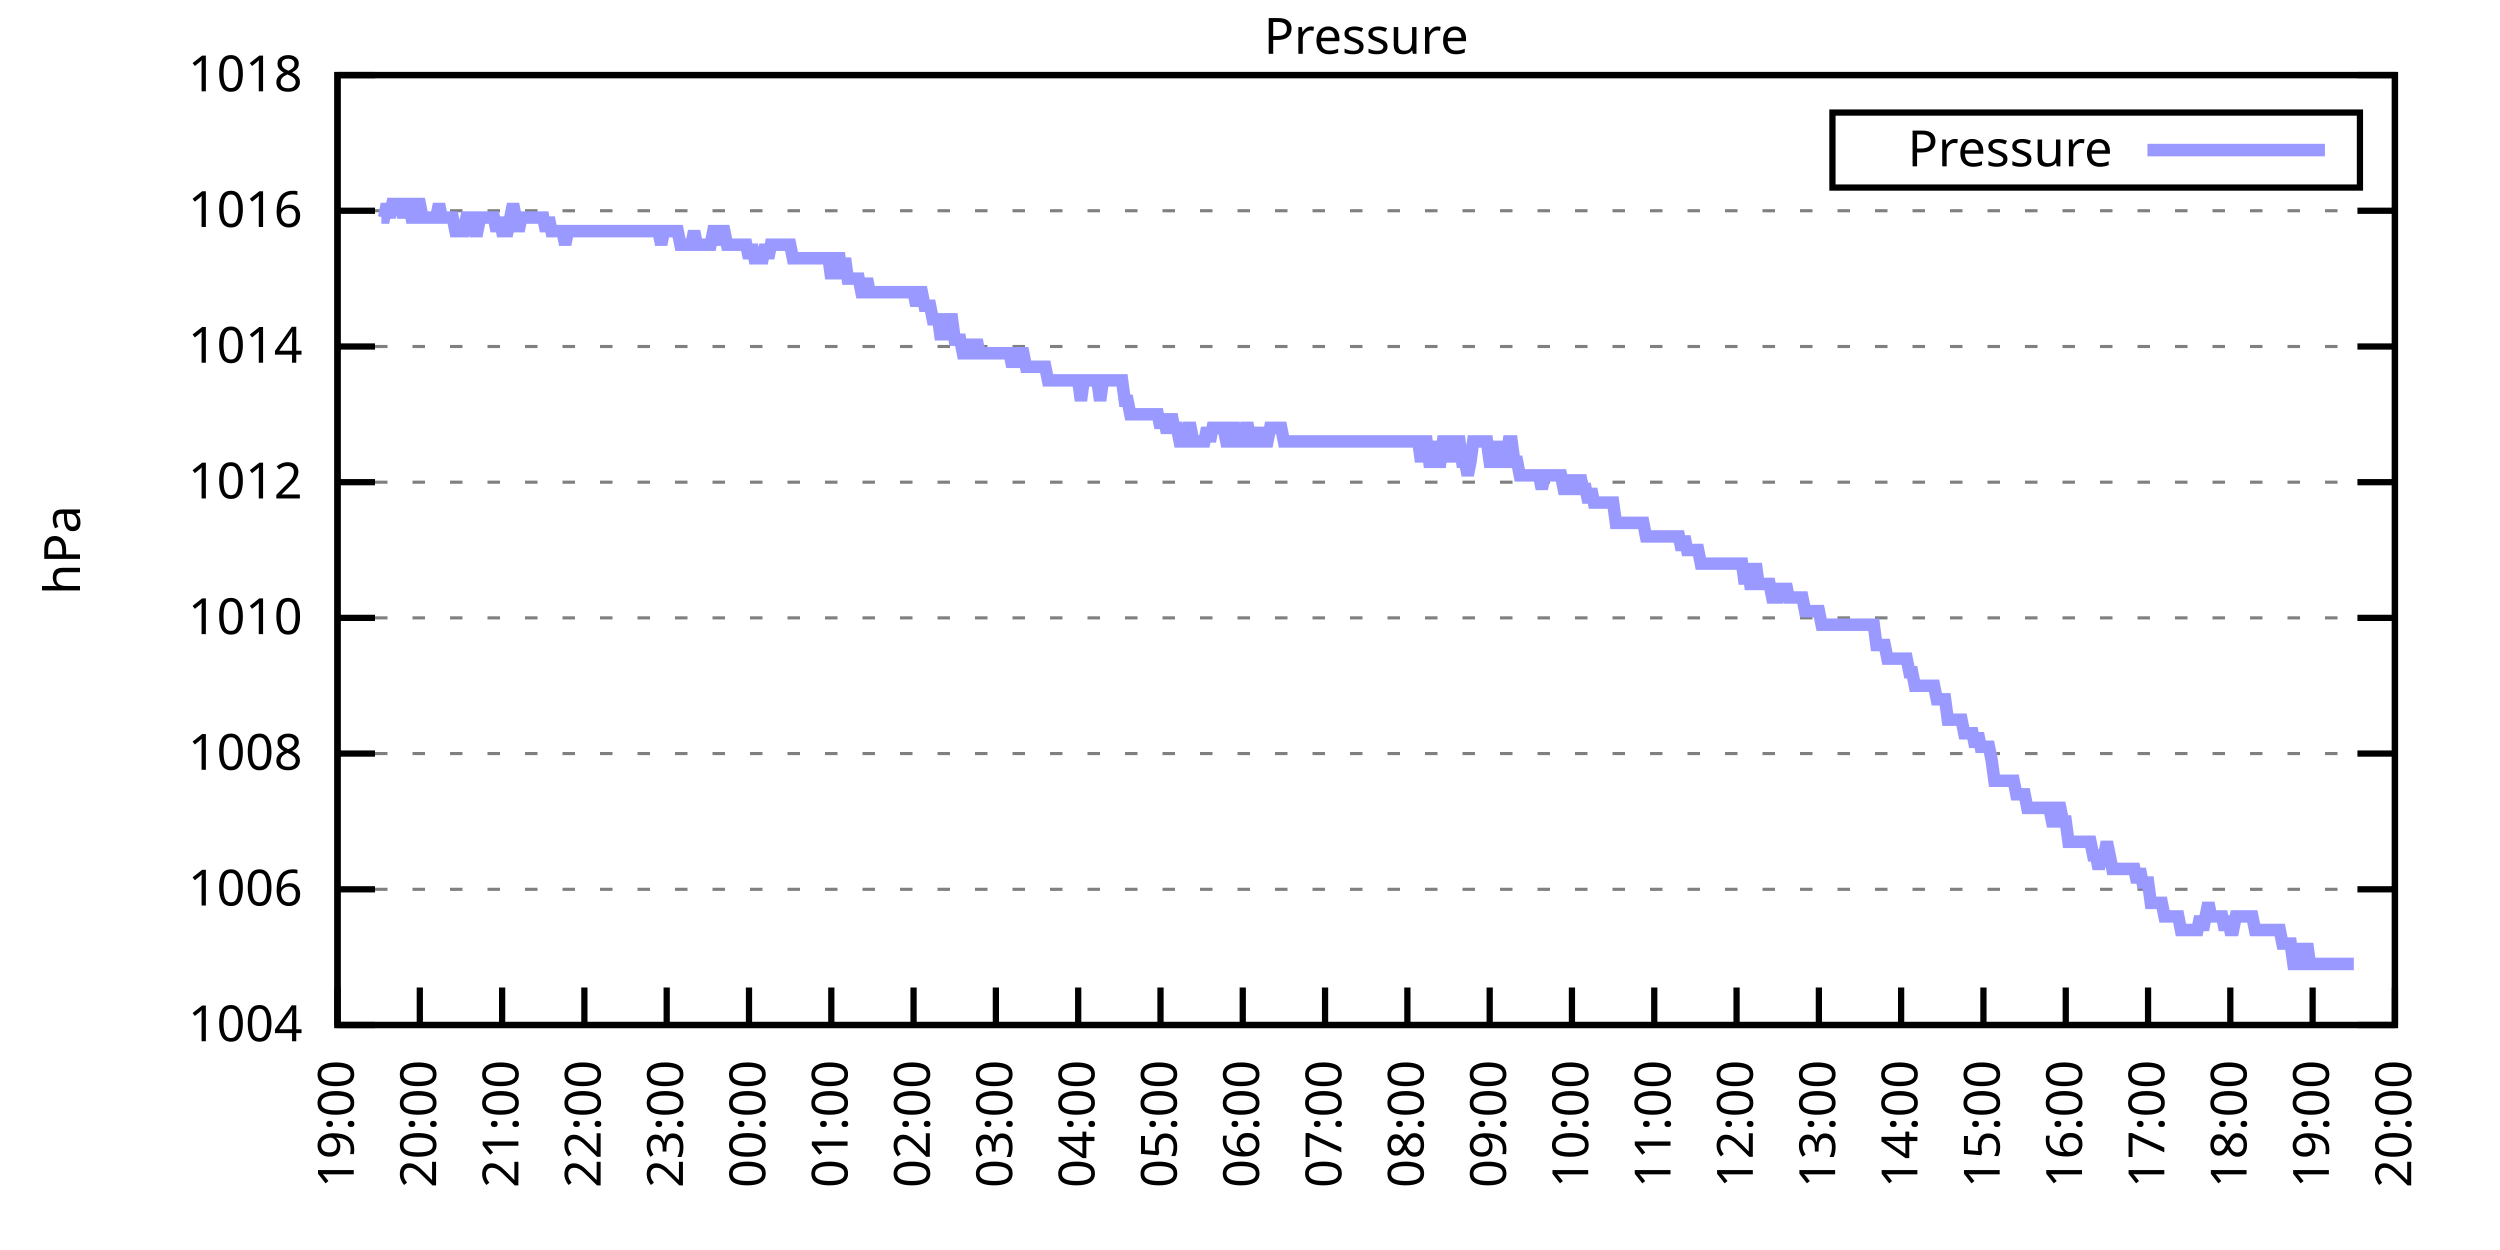
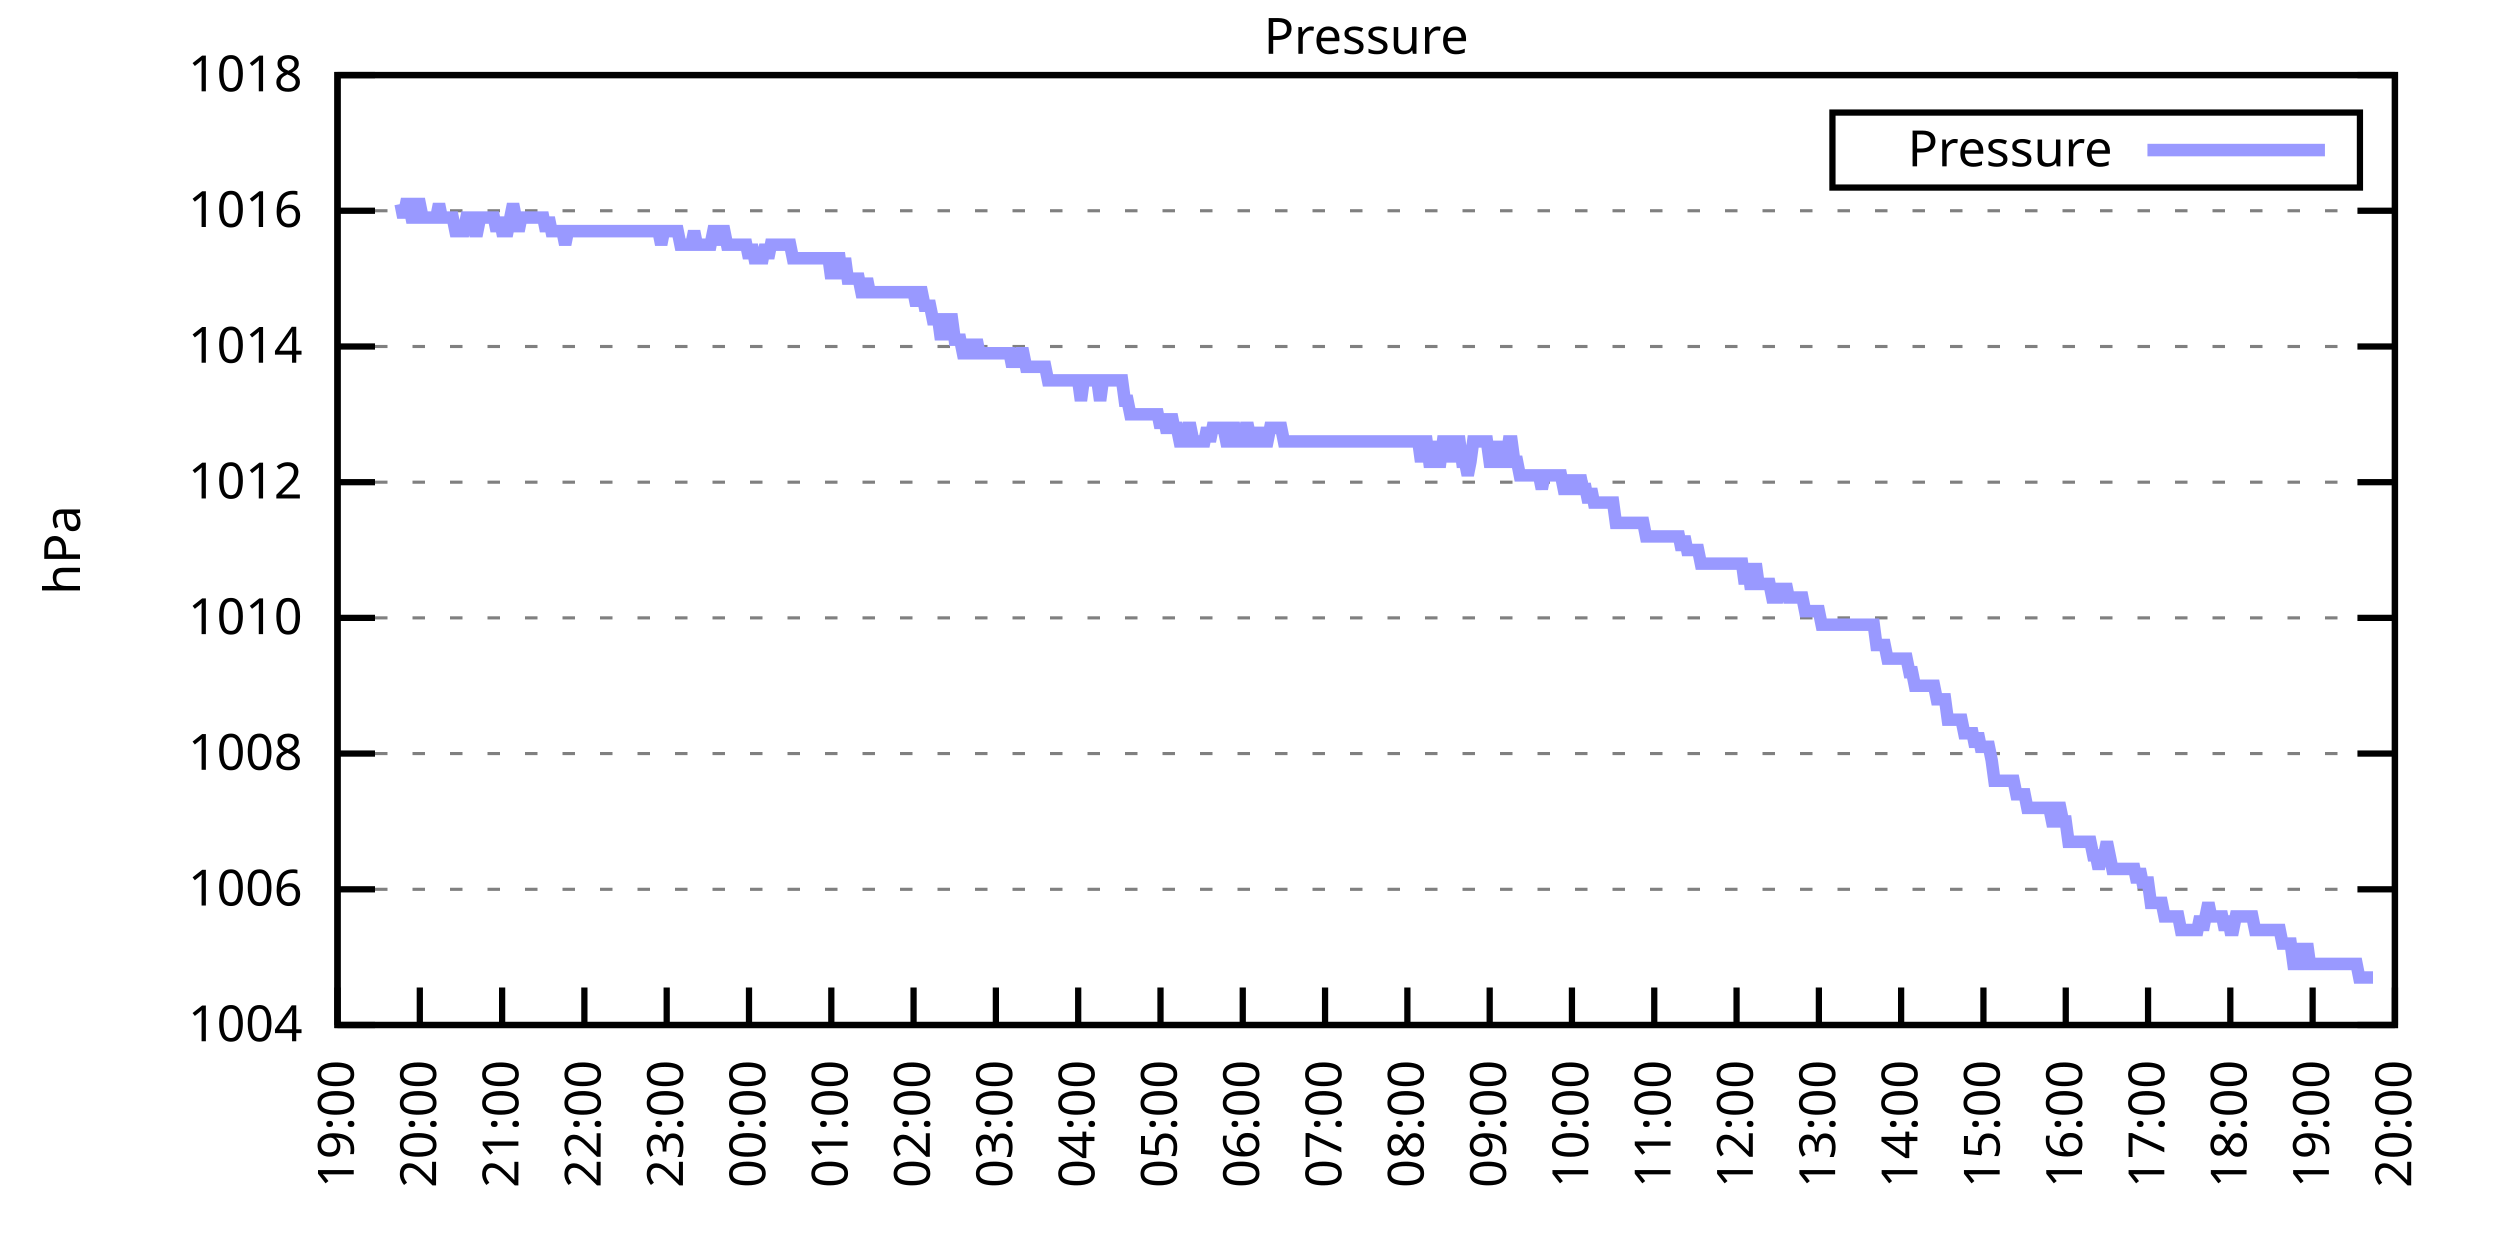
<svg xmlns="http://www.w3.org/2000/svg" xmlns:xlink="http://www.w3.org/1999/xlink" width="400" height="200" viewBox="0 0 400 200">
  <g id="gnuplot_canvas">
    <rect x="0" y="0" width="400" height="200" fill="none" />
    <defs>
      <circle id="gpDot" r="0.5" stroke-width="0.5" stroke="currentColor" />
      <path id="gpPt0" stroke-width="0.333" stroke="currentColor" d="M-1,0 h2 M0,-1 v2" />
      <path id="gpPt1" stroke-width="0.333" stroke="currentColor" d="M-1,-1 L1,1 M1,-1 L-1,1" />
      <path id="gpPt2" stroke-width="0.333" stroke="currentColor" d="M-1,0 L1,0 M0,-1 L0,1 M-1,-1 L1,1 M-1,1 L1,-1" />
      <rect id="gpPt3" stroke-width="0.333" stroke="currentColor" x="-1" y="-1" width="2" height="2" />
      <rect id="gpPt4" stroke-width="0.333" stroke="currentColor" fill="currentColor" x="-1" y="-1" width="2" height="2" />
      <circle id="gpPt5" stroke-width="0.333" stroke="currentColor" cx="0" cy="0" r="1" />
      <use xlink:href="#gpPt5" id="gpPt6" fill="currentColor" stroke="none" />
      <path id="gpPt7" stroke-width="0.333" stroke="currentColor" d="M0,-1.33 L-1.33,0.67 L1.33,0.67 z" />
      <use xlink:href="#gpPt7" id="gpPt8" fill="currentColor" stroke="none" />
      <use xlink:href="#gpPt7" id="gpPt9" stroke="currentColor" transform="rotate(180)" />
      <use xlink:href="#gpPt9" id="gpPt10" fill="currentColor" stroke="none" />
      <use xlink:href="#gpPt3" id="gpPt11" stroke="currentColor" transform="rotate(45)" />
      <use xlink:href="#gpPt11" id="gpPt12" fill="currentColor" stroke="none" />
      <path id="gpPt13" stroke-width="0.333" stroke="currentColor" d="M0,1.330 L1.265,0.411 L0.782,-1.067 L-0.782,-1.076 L-1.265,0.411 z" />
      <use xlink:href="#gpPt13" id="gpPt14" fill="currentColor" stroke="none" />
      <filter id="textbox" filterUnits="objectBoundingBox" x="0" y="0" height="1" width="1">
        <feFlood flood-color="white" flood-opacity="1" result="bgnd" />
        <feComposite in="SourceGraphic" in2="bgnd" operator="atop" />
      </filter>
      <filter id="greybox" filterUnits="objectBoundingBox" x="0" y="0" height="1" width="1">
        <feFlood flood-color="lightgrey" flood-opacity="1" result="grey" />
        <feComposite in="SourceGraphic" in2="grey" operator="atop" />
      </filter>
    </defs>
    <g fill="none" color="white" stroke="currentColor" stroke-width="1.00" stroke-linecap="butt" stroke-linejoin="miter">
</g>
    <g fill="none" color="black" stroke="currentColor" stroke-width="1.00" stroke-linecap="butt" stroke-linejoin="miter">
      <g stroke="none" shape-rendering="crispEdges">
        <polygon fill="rgb(255, 255, 255)" points="54.00,164.00 383.18,164.00 383.18,12.02 54.00,12.02 " />
      </g>
    </g>
    <g fill="none" color="black" stroke="currentColor" stroke-width="1.00" stroke-linecap="butt" stroke-linejoin="miter">
</g>
    <g fill="none" color="black" stroke="black" stroke-width="0.50" stroke-linecap="butt" stroke-linejoin="miter">
</g>
    <g fill="none" color="gray" stroke="currentColor" stroke-width="0.50" stroke-linecap="butt" stroke-linejoin="miter">
      <path stroke="gray" stroke-dasharray="2,4" class="gridline" d="M54.00,164.00 L383.19,164.00  " />
    </g>
    <g fill="none" color="gray" stroke="gray" stroke-width="1.00" stroke-linecap="butt" stroke-linejoin="miter">
</g>
    <g fill="none" color="black" stroke="currentColor" stroke-width="1.00" stroke-linecap="butt" stroke-linejoin="miter">
      <path stroke="black" d="M54.00,164.00 L60.00,164.00 M383.19,164.00 L377.19,164.00  " />
      <g transform="translate(48.40,166.60)" stroke="none" fill="black" font-family="Sans" font-size="8.00" text-anchor="end">
        <text>
          <tspan font-family="Sans"> 1004</tspan>
        </text>
      </g>
    </g>
    <g fill="none" color="black" stroke="currentColor" stroke-width="1.00" stroke-linecap="butt" stroke-linejoin="miter">
</g>
    <g fill="none" color="black" stroke="black" stroke-width="0.50" stroke-linecap="butt" stroke-linejoin="miter">
</g>
    <g fill="none" color="gray" stroke="currentColor" stroke-width="0.50" stroke-linecap="butt" stroke-linejoin="miter">
      <path stroke="gray" stroke-dasharray="2,4" class="gridline" d="M54.00,142.29 L383.19,142.29  " />
    </g>
    <g fill="none" color="gray" stroke="gray" stroke-width="1.00" stroke-linecap="butt" stroke-linejoin="miter">
</g>
    <g fill="none" color="black" stroke="currentColor" stroke-width="1.00" stroke-linecap="butt" stroke-linejoin="miter">
      <path stroke="black" d="M54.00,142.29 L60.00,142.29 M383.19,142.29 L377.19,142.29  " />
      <g transform="translate(48.40,144.89)" stroke="none" fill="black" font-family="Sans" font-size="8.00" text-anchor="end">
        <text>
          <tspan font-family="Sans"> 1006</tspan>
        </text>
      </g>
    </g>
    <g fill="none" color="black" stroke="currentColor" stroke-width="1.00" stroke-linecap="butt" stroke-linejoin="miter">
</g>
    <g fill="none" color="black" stroke="black" stroke-width="0.50" stroke-linecap="butt" stroke-linejoin="miter">
</g>
    <g fill="none" color="gray" stroke="currentColor" stroke-width="0.50" stroke-linecap="butt" stroke-linejoin="miter">
      <path stroke="gray" stroke-dasharray="2,4" class="gridline" d="M54.00,120.57 L383.19,120.57  " />
    </g>
    <g fill="none" color="gray" stroke="gray" stroke-width="1.00" stroke-linecap="butt" stroke-linejoin="miter">
</g>
    <g fill="none" color="black" stroke="currentColor" stroke-width="1.00" stroke-linecap="butt" stroke-linejoin="miter">
      <path stroke="black" d="M54.00,120.57 L60.00,120.57 M383.19,120.57 L377.19,120.57  " />
      <g transform="translate(48.40,123.17)" stroke="none" fill="black" font-family="Sans" font-size="8.00" text-anchor="end">
        <text>
          <tspan font-family="Sans"> 1008</tspan>
        </text>
      </g>
    </g>
    <g fill="none" color="black" stroke="currentColor" stroke-width="1.00" stroke-linecap="butt" stroke-linejoin="miter">
</g>
    <g fill="none" color="black" stroke="black" stroke-width="0.50" stroke-linecap="butt" stroke-linejoin="miter">
</g>
    <g fill="none" color="gray" stroke="currentColor" stroke-width="0.50" stroke-linecap="butt" stroke-linejoin="miter">
      <path stroke="gray" stroke-dasharray="2,4" class="gridline" d="M54.00,98.86 L383.19,98.86  " />
    </g>
    <g fill="none" color="gray" stroke="gray" stroke-width="1.00" stroke-linecap="butt" stroke-linejoin="miter">
</g>
    <g fill="none" color="black" stroke="currentColor" stroke-width="1.00" stroke-linecap="butt" stroke-linejoin="miter">
      <path stroke="black" d="M54.00,98.86 L60.00,98.86 M383.19,98.86 L377.19,98.86  " />
      <g transform="translate(48.40,101.46)" stroke="none" fill="black" font-family="Sans" font-size="8.00" text-anchor="end">
        <text>
          <tspan font-family="Sans"> 1010</tspan>
        </text>
      </g>
    </g>
    <g fill="none" color="black" stroke="currentColor" stroke-width="1.00" stroke-linecap="butt" stroke-linejoin="miter">
</g>
    <g fill="none" color="black" stroke="black" stroke-width="0.50" stroke-linecap="butt" stroke-linejoin="miter">
</g>
    <g fill="none" color="gray" stroke="currentColor" stroke-width="0.50" stroke-linecap="butt" stroke-linejoin="miter">
      <path stroke="gray" stroke-dasharray="2,4" class="gridline" d="M54.00,77.15 L383.19,77.15  " />
    </g>
    <g fill="none" color="gray" stroke="gray" stroke-width="1.00" stroke-linecap="butt" stroke-linejoin="miter">
</g>
    <g fill="none" color="black" stroke="currentColor" stroke-width="1.00" stroke-linecap="butt" stroke-linejoin="miter">
      <path stroke="black" d="M54.00,77.15 L60.00,77.15 M383.19,77.15 L377.19,77.15  " />
      <g transform="translate(48.40,79.75)" stroke="none" fill="black" font-family="Sans" font-size="8.00" text-anchor="end">
        <text>
          <tspan font-family="Sans"> 1012</tspan>
        </text>
      </g>
    </g>
    <g fill="none" color="black" stroke="currentColor" stroke-width="1.00" stroke-linecap="butt" stroke-linejoin="miter">
</g>
    <g fill="none" color="black" stroke="black" stroke-width="0.50" stroke-linecap="butt" stroke-linejoin="miter">
</g>
    <g fill="none" color="gray" stroke="currentColor" stroke-width="0.50" stroke-linecap="butt" stroke-linejoin="miter">
      <path stroke="gray" stroke-dasharray="2,4" class="gridline" d="M54.00,55.44 L383.19,55.44  " />
    </g>
    <g fill="none" color="gray" stroke="gray" stroke-width="1.00" stroke-linecap="butt" stroke-linejoin="miter">
</g>
    <g fill="none" color="black" stroke="currentColor" stroke-width="1.00" stroke-linecap="butt" stroke-linejoin="miter">
      <path stroke="black" d="M54.00,55.44 L60.00,55.44 M383.19,55.44 L377.19,55.44  " />
      <g transform="translate(48.40,58.04)" stroke="none" fill="black" font-family="Sans" font-size="8.00" text-anchor="end">
        <text>
          <tspan font-family="Sans"> 1014</tspan>
        </text>
      </g>
    </g>
    <g fill="none" color="black" stroke="currentColor" stroke-width="1.00" stroke-linecap="butt" stroke-linejoin="miter">
</g>
    <g fill="none" color="black" stroke="black" stroke-width="0.50" stroke-linecap="butt" stroke-linejoin="miter">
</g>
    <g fill="none" color="gray" stroke="currentColor" stroke-width="0.50" stroke-linecap="butt" stroke-linejoin="miter">
      <path stroke="gray" stroke-dasharray="2,4" class="gridline" d="M54.00,33.72 L383.19,33.72  " />
    </g>
    <g fill="none" color="gray" stroke="gray" stroke-width="1.00" stroke-linecap="butt" stroke-linejoin="miter">
</g>
    <g fill="none" color="black" stroke="currentColor" stroke-width="1.00" stroke-linecap="butt" stroke-linejoin="miter">
      <path stroke="black" d="M54.00,33.72 L60.00,33.72 M383.19,33.72 L377.19,33.72  " />
      <g transform="translate(48.40,36.32)" stroke="none" fill="black" font-family="Sans" font-size="8.00" text-anchor="end">
        <text>
          <tspan font-family="Sans"> 1016</tspan>
        </text>
      </g>
    </g>
    <g fill="none" color="black" stroke="currentColor" stroke-width="1.00" stroke-linecap="butt" stroke-linejoin="miter">
</g>
    <g fill="none" color="black" stroke="black" stroke-width="0.50" stroke-linecap="butt" stroke-linejoin="miter">
</g>
    <g fill="none" color="gray" stroke="currentColor" stroke-width="0.50" stroke-linecap="butt" stroke-linejoin="miter">
      <path stroke="gray" stroke-dasharray="2,4" class="gridline" d="M54.00,12.01 L383.19,12.01  " />
    </g>
    <g fill="none" color="gray" stroke="gray" stroke-width="1.00" stroke-linecap="butt" stroke-linejoin="miter">
</g>
    <g fill="none" color="black" stroke="currentColor" stroke-width="1.00" stroke-linecap="butt" stroke-linejoin="miter">
      <path stroke="black" d="M54.00,12.01 L60.00,12.01 M383.19,12.01 L377.19,12.01  " />
      <g transform="translate(48.40,14.61)" stroke="none" fill="black" font-family="Sans" font-size="8.00" text-anchor="end">
        <text>
          <tspan font-family="Sans"> 1018</tspan>
        </text>
      </g>
    </g>
    <g fill="none" color="black" stroke="currentColor" stroke-width="1.00" stroke-linecap="butt" stroke-linejoin="miter">
      <path stroke="black" d="M54.00,164.00 L54.00,158.00  " />
      <g transform="translate(56.60,169.60) rotate(270.00)" stroke="none" fill="black" font-family="Sans" font-size="8.00" text-anchor="end">
        <text>
          <tspan font-family="Sans">19:00</tspan>
        </text>
      </g>
    </g>
    <g fill="none" color="black" stroke="currentColor" stroke-width="1.00" stroke-linecap="butt" stroke-linejoin="miter">
      <path stroke="black" d="M67.17,164.00 L67.17,158.00  " />
      <g transform="translate(69.77,169.60) rotate(270.00)" stroke="none" fill="black" font-family="Sans" font-size="8.00" text-anchor="end">
        <text>
          <tspan font-family="Sans">20:00</tspan>
        </text>
      </g>
    </g>
    <g fill="none" color="black" stroke="currentColor" stroke-width="1.00" stroke-linecap="butt" stroke-linejoin="miter">
      <path stroke="black" d="M80.34,164.00 L80.34,158.00  " />
      <g transform="translate(82.94,169.60) rotate(270.00)" stroke="none" fill="black" font-family="Sans" font-size="8.00" text-anchor="end">
        <text>
          <tspan font-family="Sans">21:00</tspan>
        </text>
      </g>
    </g>
    <g fill="none" color="black" stroke="currentColor" stroke-width="1.00" stroke-linecap="butt" stroke-linejoin="miter">
      <path stroke="black" d="M93.50,164.00 L93.50,158.00  " />
      <g transform="translate(96.10,169.60) rotate(270.00)" stroke="none" fill="black" font-family="Sans" font-size="8.00" text-anchor="end">
        <text>
          <tspan font-family="Sans">22:00</tspan>
        </text>
      </g>
    </g>
    <g fill="none" color="black" stroke="currentColor" stroke-width="1.00" stroke-linecap="butt" stroke-linejoin="miter">
      <path stroke="black" d="M106.67,164.00 L106.67,158.00  " />
      <g transform="translate(109.27,169.60) rotate(270.00)" stroke="none" fill="black" font-family="Sans" font-size="8.00" text-anchor="end">
        <text>
          <tspan font-family="Sans">23:00</tspan>
        </text>
      </g>
    </g>
    <g fill="none" color="black" stroke="currentColor" stroke-width="1.00" stroke-linecap="butt" stroke-linejoin="miter">
      <path stroke="black" d="M119.84,164.00 L119.84,158.00  " />
      <g transform="translate(122.44,169.60) rotate(270.00)" stroke="none" fill="black" font-family="Sans" font-size="8.00" text-anchor="end">
        <text>
          <tspan font-family="Sans">00:00</tspan>
        </text>
      </g>
    </g>
    <g fill="none" color="black" stroke="currentColor" stroke-width="1.00" stroke-linecap="butt" stroke-linejoin="miter">
      <path stroke="black" d="M133.01,164.00 L133.01,158.00  " />
      <g transform="translate(135.61,169.60) rotate(270.00)" stroke="none" fill="black" font-family="Sans" font-size="8.00" text-anchor="end">
        <text>
          <tspan font-family="Sans">01:00</tspan>
        </text>
      </g>
    </g>
    <g fill="none" color="black" stroke="currentColor" stroke-width="1.00" stroke-linecap="butt" stroke-linejoin="miter">
      <path stroke="black" d="M146.17,164.00 L146.17,158.00  " />
      <g transform="translate(148.77,169.60) rotate(270.00)" stroke="none" fill="black" font-family="Sans" font-size="8.00" text-anchor="end">
        <text>
          <tspan font-family="Sans">02:00</tspan>
        </text>
      </g>
    </g>
    <g fill="none" color="black" stroke="currentColor" stroke-width="1.00" stroke-linecap="butt" stroke-linejoin="miter">
      <path stroke="black" d="M159.34,164.00 L159.34,158.00  " />
      <g transform="translate(161.94,169.60) rotate(270.00)" stroke="none" fill="black" font-family="Sans" font-size="8.00" text-anchor="end">
        <text>
          <tspan font-family="Sans">03:00</tspan>
        </text>
      </g>
    </g>
    <g fill="none" color="black" stroke="currentColor" stroke-width="1.00" stroke-linecap="butt" stroke-linejoin="miter">
      <path stroke="black" d="M172.51,164.00 L172.51,158.00  " />
      <g transform="translate(175.11,169.60) rotate(270.00)" stroke="none" fill="black" font-family="Sans" font-size="8.00" text-anchor="end">
        <text>
          <tspan font-family="Sans">04:00</tspan>
        </text>
      </g>
    </g>
    <g fill="none" color="black" stroke="currentColor" stroke-width="1.00" stroke-linecap="butt" stroke-linejoin="miter">
      <path stroke="black" d="M185.68,164.00 L185.68,158.00  " />
      <g transform="translate(188.28,169.60) rotate(270.00)" stroke="none" fill="black" font-family="Sans" font-size="8.00" text-anchor="end">
        <text>
          <tspan font-family="Sans">05:00</tspan>
        </text>
      </g>
    </g>
    <g fill="none" color="black" stroke="currentColor" stroke-width="1.00" stroke-linecap="butt" stroke-linejoin="miter">
      <path stroke="black" d="M198.84,164.00 L198.84,158.00  " />
      <g transform="translate(201.44,169.60) rotate(270.00)" stroke="none" fill="black" font-family="Sans" font-size="8.00" text-anchor="end">
        <text>
          <tspan font-family="Sans">06:00</tspan>
        </text>
      </g>
    </g>
    <g fill="none" color="black" stroke="currentColor" stroke-width="1.00" stroke-linecap="butt" stroke-linejoin="miter">
      <path stroke="black" d="M212.01,164.00 L212.01,158.00  " />
      <g transform="translate(214.61,169.60) rotate(270.00)" stroke="none" fill="black" font-family="Sans" font-size="8.00" text-anchor="end">
        <text>
          <tspan font-family="Sans">07:00</tspan>
        </text>
      </g>
    </g>
    <g fill="none" color="black" stroke="currentColor" stroke-width="1.00" stroke-linecap="butt" stroke-linejoin="miter">
      <path stroke="black" d="M225.18,164.00 L225.18,158.00  " />
      <g transform="translate(227.78,169.60) rotate(270.00)" stroke="none" fill="black" font-family="Sans" font-size="8.00" text-anchor="end">
        <text>
          <tspan font-family="Sans">08:00</tspan>
        </text>
      </g>
    </g>
    <g fill="none" color="black" stroke="currentColor" stroke-width="1.00" stroke-linecap="butt" stroke-linejoin="miter">
      <path stroke="black" d="M238.35,164.00 L238.35,158.00  " />
      <g transform="translate(240.95,169.60) rotate(270.00)" stroke="none" fill="black" font-family="Sans" font-size="8.00" text-anchor="end">
        <text>
          <tspan font-family="Sans">09:00</tspan>
        </text>
      </g>
    </g>
    <g fill="none" color="black" stroke="currentColor" stroke-width="1.00" stroke-linecap="butt" stroke-linejoin="miter">
      <path stroke="black" d="M251.51,164.00 L251.51,158.00  " />
      <g transform="translate(254.11,169.60) rotate(270.00)" stroke="none" fill="black" font-family="Sans" font-size="8.00" text-anchor="end">
        <text>
          <tspan font-family="Sans">10:00</tspan>
        </text>
      </g>
    </g>
    <g fill="none" color="black" stroke="currentColor" stroke-width="1.00" stroke-linecap="butt" stroke-linejoin="miter">
      <path stroke="black" d="M264.68,164.00 L264.68,158.00  " />
      <g transform="translate(267.28,169.60) rotate(270.00)" stroke="none" fill="black" font-family="Sans" font-size="8.00" text-anchor="end">
        <text>
          <tspan font-family="Sans">11:00</tspan>
        </text>
      </g>
    </g>
    <g fill="none" color="black" stroke="currentColor" stroke-width="1.00" stroke-linecap="butt" stroke-linejoin="miter">
      <path stroke="black" d="M277.85,164.00 L277.85,158.00  " />
      <g transform="translate(280.45,169.60) rotate(270.00)" stroke="none" fill="black" font-family="Sans" font-size="8.00" text-anchor="end">
        <text>
          <tspan font-family="Sans">12:00</tspan>
        </text>
      </g>
    </g>
    <g fill="none" color="black" stroke="currentColor" stroke-width="1.00" stroke-linecap="butt" stroke-linejoin="miter">
      <path stroke="black" d="M291.02,164.00 L291.02,158.00  " />
      <g transform="translate(293.62,169.60) rotate(270.00)" stroke="none" fill="black" font-family="Sans" font-size="8.00" text-anchor="end">
        <text>
          <tspan font-family="Sans">13:00</tspan>
        </text>
      </g>
    </g>
    <g fill="none" color="black" stroke="currentColor" stroke-width="1.00" stroke-linecap="butt" stroke-linejoin="miter">
      <path stroke="black" d="M304.18,164.00 L304.18,158.00  " />
      <g transform="translate(306.78,169.60) rotate(270.00)" stroke="none" fill="black" font-family="Sans" font-size="8.00" text-anchor="end">
        <text>
          <tspan font-family="Sans">14:00</tspan>
        </text>
      </g>
    </g>
    <g fill="none" color="black" stroke="currentColor" stroke-width="1.00" stroke-linecap="butt" stroke-linejoin="miter">
      <path stroke="black" d="M317.35,164.00 L317.35,158.00  " />
      <g transform="translate(319.95,169.60) rotate(270.00)" stroke="none" fill="black" font-family="Sans" font-size="8.00" text-anchor="end">
        <text>
          <tspan font-family="Sans">15:00</tspan>
        </text>
      </g>
    </g>
    <g fill="none" color="black" stroke="currentColor" stroke-width="1.00" stroke-linecap="butt" stroke-linejoin="miter">
      <path stroke="black" d="M330.52,164.00 L330.52,158.00  " />
      <g transform="translate(333.12,169.60) rotate(270.00)" stroke="none" fill="black" font-family="Sans" font-size="8.00" text-anchor="end">
        <text>
          <tspan font-family="Sans">16:00</tspan>
        </text>
      </g>
    </g>
    <g fill="none" color="black" stroke="currentColor" stroke-width="1.00" stroke-linecap="butt" stroke-linejoin="miter">
      <path stroke="black" d="M343.69,164.00 L343.69,158.00  " />
      <g transform="translate(346.29,169.60) rotate(270.00)" stroke="none" fill="black" font-family="Sans" font-size="8.00" text-anchor="end">
        <text>
          <tspan font-family="Sans">17:00</tspan>
        </text>
      </g>
    </g>
    <g fill="none" color="black" stroke="currentColor" stroke-width="1.00" stroke-linecap="butt" stroke-linejoin="miter">
      <path stroke="black" d="M356.85,164.00 L356.85,158.00  " />
      <g transform="translate(359.45,169.60) rotate(270.00)" stroke="none" fill="black" font-family="Sans" font-size="8.00" text-anchor="end">
        <text>
          <tspan font-family="Sans">18:00</tspan>
        </text>
      </g>
    </g>
    <g fill="none" color="black" stroke="currentColor" stroke-width="1.00" stroke-linecap="butt" stroke-linejoin="miter">
      <path stroke="black" d="M370.02,164.00 L370.02,158.00  " />
      <g transform="translate(372.62,169.60) rotate(270.00)" stroke="none" fill="black" font-family="Sans" font-size="8.00" text-anchor="end">
        <text>
          <tspan font-family="Sans">19:00</tspan>
        </text>
      </g>
    </g>
    <g fill="none" color="black" stroke="currentColor" stroke-width="1.00" stroke-linecap="butt" stroke-linejoin="miter">
      <path stroke="black" d="M383.19,164.00 L383.19,158.00  " />
      <g transform="translate(385.79,169.60) rotate(270.00)" stroke="none" fill="black" font-family="Sans" font-size="8.00" text-anchor="end">
        <text>
          <tspan font-family="Sans">20:00</tspan>
        </text>
      </g>
    </g>
    <g fill="none" color="black" stroke="currentColor" stroke-width="1.00" stroke-linecap="butt" stroke-linejoin="miter">
</g>
    <g fill="none" color="black" stroke="currentColor" stroke-width="1.00" stroke-linecap="butt" stroke-linejoin="miter">
      <path stroke="black" d="M54.00,12.01 L54.00,164.00 L383.19,164.00 L383.19,12.01 L54.00,12.01 Z  " />
    </g>
    <g fill="none" color="black" stroke="currentColor" stroke-width="1.00" stroke-linecap="butt" stroke-linejoin="miter">
</g>
    <g fill="none" color="black" stroke="currentColor" stroke-width="1.00" stroke-linecap="butt" stroke-linejoin="miter">
      <path stroke="black" d="M293.19,30.01 L293.19,18.01 L377.59,18.01 L377.59,30.01 L293.19,30.01 Z  " />
    </g>
    <g id="Pressure_plot_1">
      <g fill="none" color="white" stroke="black" stroke-width="2.00" stroke-linecap="butt" stroke-linejoin="miter">
</g>
      <g fill="none" color="black" stroke="currentColor" stroke-width="2.00" stroke-linecap="butt" stroke-linejoin="miter">
        <g transform="translate(337.99,26.61)" stroke="none" fill="black" font-family="Sans" font-size="8.00" text-anchor="end">
          <text>
            <tspan font-family="Sans">Pressure</tspan>
          </text>
        </g>
      </g>
      <g fill="none" color="black" stroke="currentColor" stroke-width="2.00" stroke-linecap="butt" stroke-linejoin="miter">
-         <path stroke="rgb(153, 153, 255)" d="M343.59,24.01 L371.99,24.01 M61.02,34.81 L61.46,34.81 L61.90,32.64 L62.34,34.81 L62.78,32.64 L63.22,32.64   L63.66,32.64 L64.10,32.64 L64.53,34.81 L64.97,32.64 L65.41,32.64 L65.85,34.81 L66.29,34.81 L66.73,32.64   L67.17,32.64 L67.61,34.81 L68.05,34.81 L68.48,34.81 L68.92,34.81 L69.36,34.81 L69.80,34.81 L70.24,32.64   L70.68,34.81 L71.12,34.81 L71.56,34.81 L72.00,34.81 L72.43,34.81 L72.87,36.98 L73.31,36.98 L73.75,36.98   L74.19,36.98 L74.63,34.81 L75.07,34.81 L75.51,34.81 L75.95,36.98 L76.38,36.98 L76.82,34.81 L77.26,34.81   L77.70,34.81 L78.14,34.81 L78.58,34.81 L79.02,34.81 L79.46,36.98 L79.90,34.81 L80.34,36.98 L80.77,36.98   L81.21,36.98 L81.65,34.81 L82.09,32.64 L82.53,34.81 L82.97,36.98 L83.41,34.81 L83.85,34.81 L84.29,34.81   L84.72,34.81 L85.16,34.81 L85.60,34.81 L86.04,34.81 L86.48,34.81 L86.92,34.81 L87.36,36.98 L87.80,34.81   L88.24,36.98 L88.67,36.98 L89.11,36.98 L89.55,36.98 L89.99,36.98 L90.43,39.15 L90.87,36.98 L91.31,36.98   L91.75,36.98 L92.19,36.98 L92.62,36.98 L93.06,36.98 L93.50,36.98 L93.94,36.98 L94.38,36.98 L94.82,36.98   L95.26,36.98 L95.70,36.98 L96.14,36.98 L96.58,36.98 L97.01,36.98 L97.45,36.98 L97.89,36.98 L98.33,36.98   L98.77,36.98 L99.21,36.98 L99.65,36.98 L100.09,36.98 L100.53,36.98 L100.96,36.98 L101.40,36.98 L101.84,36.98   L102.28,36.98 L102.72,36.98 L103.16,36.98 L103.60,36.98 L104.04,36.98 L104.48,36.98 L104.91,36.98 L105.35,36.98   L105.79,39.15 L106.23,36.98 L106.67,36.98 L107.11,36.98 L107.55,36.98 L107.99,36.98 L108.43,36.98 L108.87,39.15   L109.30,39.15 L109.74,39.15 L110.18,39.15 L110.62,39.15 L111.06,36.98 L111.50,39.15 L111.94,39.15 L112.38,39.15   L112.82,39.15 L113.25,39.15 L113.69,39.15 L114.13,36.98 L114.57,36.98 L115.01,39.15 L115.45,36.98 L115.89,36.98   L116.33,39.15 L116.77,39.15 L117.20,39.15 L117.64,39.15 L118.08,39.15 L118.52,39.15 L118.96,39.15 L119.40,39.15   L119.84,41.32 L120.28,39.15 L120.72,41.32 L121.15,41.32 L121.59,41.32 L122.03,41.32 L122.47,39.15 L122.91,41.32   L123.35,39.15 L123.79,39.15 L124.23,39.15 L124.67,39.15 L125.11,39.15 L125.54,39.15 L125.98,39.15 L126.42,39.15   L126.86,41.32 L127.30,41.32 L127.74,41.32 L128.18,41.32 L128.62,41.32 L129.06,41.32 L129.49,41.32 L129.93,41.32   L130.37,41.32 L130.81,41.32 L131.25,41.32 L131.69,41.32 L132.13,41.32 L132.57,41.32 L133.01,44.58 L133.44,41.32   L133.88,41.32 L134.32,41.32 L134.76,44.58 L135.20,41.32 L135.64,44.58 L136.08,44.58 L136.52,44.58 L136.96,44.58   L137.39,44.58 L137.83,46.75 L138.27,46.75 L138.71,44.58 L139.15,46.75 L139.59,46.75 L140.03,46.75 L140.47,46.75   L140.91,46.75 L141.35,46.75 L141.78,46.75 L142.22,46.75 L142.66,46.75 L143.10,46.75 L143.54,46.75 L143.98,46.75   L144.42,46.75 L144.86,46.75 L145.30,46.75 L145.73,46.75 L146.17,46.75 L146.61,48.92 L147.05,46.75 L147.49,46.75   L147.93,48.92 L148.37,48.92 L148.81,48.92 L149.25,51.09 L149.68,51.09 L150.12,51.09 L150.56,54.35 L151.00,51.09   L151.44,54.35 L151.88,51.09 L152.32,51.09 L152.76,54.35 L153.20,54.35 L153.63,54.35 L154.07,56.52 L154.51,56.52   L154.95,54.35 L155.39,56.52 L155.83,56.52 L156.27,54.35 L156.71,56.52 L157.15,56.52 L157.59,56.52 L158.02,56.52   L158.46,56.52 L158.90,56.52 L159.34,56.52 L159.78,56.52 L160.22,56.52 L160.66,56.52 L161.10,56.52 L161.54,56.52   L161.97,58.69 L162.41,56.52 L162.85,58.69 L163.29,56.52 L163.73,56.52 L164.17,58.69 L164.61,58.69 L165.05,58.69   L165.49,58.69 L165.92,58.69 L166.36,58.69 L166.80,58.69 L167.24,58.69 L167.68,60.86 L168.12,60.86 L168.56,60.86   L169.00,60.86 L169.44,60.86 L169.87,60.86 L170.31,60.86 L170.75,60.86 L171.19,60.86 L171.63,60.86 L172.07,60.86   L172.51,60.86 L172.95,64.12 L173.39,60.86 L173.83,60.86 L174.26,60.86 L174.70,60.86 L175.14,60.86 L175.58,60.86   L176.02,64.12 L176.46,60.86 L176.90,60.86 L177.34,60.86 L177.78,60.86 L178.21,60.86 L178.65,60.86 L179.09,60.86   L179.53,60.86 L179.97,64.12 L180.41,64.12 L180.85,66.29 L181.29,66.29 L181.73,66.29 L182.16,66.29 L182.60,66.29   L183.04,66.29 L183.48,66.29 L183.92,66.29 L184.36,66.29 L184.80,66.29 L185.24,66.29 L185.68,68.46 L186.11,66.29   L186.55,68.46 L186.99,68.46 L187.43,66.29 L187.87,68.46 L188.31,68.46 L188.75,70.63 L189.19,70.63 L189.63,70.63   L190.07,68.46 L190.50,68.46 L190.94,70.63 L191.38,70.63 L191.82,70.63 L192.26,70.63 L192.70,70.63 L193.14,68.46   L193.58,70.63 L194.02,68.46 L194.45,68.46 L194.89,68.46 L195.33,68.46 L195.77,68.46 L196.21,70.63 L196.65,70.63   L197.09,68.46 L197.53,68.46 L197.97,70.63 L198.40,70.63 L198.84,70.63 L199.28,68.46 L199.72,68.46 L200.16,70.63   L200.60,70.63 L201.04,70.63 L201.48,68.46 L201.92,70.63 L202.35,70.63 L202.79,70.63 L203.23,68.46 L203.67,68.46   L204.11,68.46 L204.55,68.46 L204.99,68.46 L205.43,70.63 L205.87,70.63 L206.31,70.63 L206.74,70.63 L207.18,70.63   L207.62,70.63 L208.06,70.63 L208.50,70.63 L208.94,70.63 L209.38,70.63 L209.82,70.63 L210.26,70.63 L210.69,70.63   L211.13,70.63 L211.57,70.63 L212.01,70.63 L212.45,70.63 L212.89,70.63 L213.33,70.63 L213.77,70.63 L214.21,70.63   L214.64,70.63 L215.08,70.63 L215.52,70.63 L215.96,70.63 L216.40,70.63 L216.84,70.63 L217.28,70.63 L217.72,70.63   L218.16,70.63 L218.60,70.63 L219.03,70.63 L219.47,70.63 L219.91,70.63 L220.35,70.63 L220.79,70.63 L221.23,70.63   L221.67,70.63 L222.11,70.63 L222.55,70.63 L222.98,70.63 L223.42,70.63 L223.86,70.63 L224.30,70.63 L224.74,70.63   L225.18,70.63 L225.62,70.63 L226.06,70.63 L226.50,70.63 L226.93,70.63 L227.37,73.89 L227.81,70.63 L228.25,70.63   L228.69,73.89 L229.13,73.89 L229.57,70.63 L230.01,73.89 L230.45,73.89 L230.88,70.63 L231.32,70.63 L231.76,70.63   L232.20,73.89 L232.64,70.63 L233.08,70.63 L233.52,70.63 L233.96,73.89 L234.40,73.89 L234.84,76.06 L235.27,73.89   L235.71,70.63 L236.15,70.63 L236.59,70.63 L237.03,70.63 L237.47,70.63 L237.91,70.63 L238.35,73.89 L238.79,73.89   L239.22,73.89 L239.66,70.63 L240.10,73.89 L240.54,73.89 L240.98,73.89 L241.42,70.63 L241.86,70.63 L242.30,73.89   L242.74,73.89 L243.17,76.06 L243.61,76.06 L244.05,76.06 L244.49,76.06 L244.93,76.06 L245.37,76.06 L245.81,76.06   L246.25,76.06 L246.69,78.23 L247.12,76.06 L247.56,76.06 L248.00,76.06 L248.44,76.06 L248.88,76.06 L249.32,76.06   L249.76,76.06 L250.20,78.23 L250.64,78.23 L251.08,76.06 L251.51,78.23 L251.95,78.23 L252.39,78.23 L252.83,76.06   L253.27,78.23 L253.71,78.23 L254.15,80.41 L254.59,78.23 L255.03,80.41 L255.46,80.41 L255.90,80.41 L256.34,80.41   L256.78,80.41 L257.22,80.41 L257.66,80.41 L258.10,80.41 L258.54,83.66 L258.98,83.66 L259.41,83.66 L259.85,83.66   L260.29,83.66 L260.73,83.66 L261.17,83.66 L261.61,83.66 L262.05,83.66 L262.49,83.66 L262.93,83.66 L263.36,85.83   L263.80,85.83 L264.24,85.83 L264.68,85.83 L265.12,85.83 L265.56,85.83 L266.00,85.83 L266.44,85.83 L266.88,85.83   L267.32,85.83 L267.75,85.83 L268.19,85.83 L268.63,85.83 L269.07,88.00 L269.51,85.83 L269.95,88.00 L270.39,88.00   L270.83,88.00 L271.27,88.00 L271.70,88.00 L272.14,90.18 L272.58,90.18 L273.02,90.18 L273.46,90.18 L273.90,90.18   L274.34,90.18 L274.78,90.18 L275.22,90.18 L275.65,90.18 L276.09,90.18 L276.53,90.18 L276.97,90.18 L277.41,90.18   L277.85,90.18 L278.29,90.18 L278.73,90.18 L279.17,93.43 L279.60,90.18 L280.04,93.43 L280.48,93.43 L280.92,90.18   L281.36,93.43 L281.80,93.43 L282.24,93.43 L282.68,93.43 L283.12,93.43 L283.56,95.60 L283.99,95.60 L284.43,95.60   L284.87,93.43 L285.31,95.60 L285.75,93.43 L286.19,95.60 L286.63,95.60 L287.07,95.60 L287.51,95.60 L287.94,95.60   L288.38,95.60 L288.82,97.78 L289.26,97.78 L289.70,97.78 L290.14,97.78 L290.58,97.78 L291.02,97.78 L291.46,99.95   L291.89,99.95 L292.33,99.95 L292.77,99.95 L293.21,99.95 L293.65,99.95 L294.09,99.95 L294.53,99.95 L294.97,99.95   L295.41,99.95 L295.84,99.95 L296.28,99.95 L296.72,99.95 L297.16,99.95 L297.60,99.95 L298.04,99.95 L298.48,99.95   L298.92,99.95 L299.36,99.95 L299.80,99.95 L300.23,103.20 L300.67,103.20 L301.11,103.20 L301.55,103.20 L301.99,105.38   L302.43,105.38 L302.87,105.38 L303.31,105.38 L303.75,105.38 L304.18,105.38 L304.62,105.38 L305.06,105.38 L305.50,107.55   L305.94,107.55 L306.38,109.72 L306.82,109.72 L307.26,109.72 L307.70,109.72 L308.13,109.72 L308.57,109.72 L309.01,109.72   L309.45,109.72 L309.89,111.89 L310.33,111.89 L310.77,111.89 L311.21,111.89 L311.65,115.15 L312.08,115.15 L312.52,115.15   L312.96,115.15 L313.40,115.15 L313.84,115.15 L314.28,117.32 L314.72,117.32 L315.16,117.32 L315.60,117.32 L316.04,119.49   L316.47,117.32 L316.91,119.49 L317.35,119.49 L317.79,119.49 L318.23,119.49 L318.67,121.66 L319.11,124.92 L319.55,124.92   L319.99,124.92 L320.42,124.92 L320.86,124.92 L321.30,124.92 L321.74,124.92 L322.18,124.92 L322.62,127.09 L323.06,127.09   L323.50,127.09 L323.94,127.09 L324.37,129.26 L324.81,129.26 L325.25,129.26 L325.69,129.26 L326.13,129.26 L326.57,129.26   L327.01,129.26 L327.45,129.26 L327.89,129.26 L328.33,131.43 L328.76,131.43 L329.20,129.26 L329.64,129.26 L330.08,131.43   L330.52,131.43 L330.96,134.69 L331.40,134.69 L331.84,134.69 L332.28,134.69 L332.71,134.69 L333.15,134.69 L333.59,134.69   L334.03,134.69 L334.47,134.69 L334.91,136.86 L335.35,136.86 L335.79,139.03 L336.23,136.86 L336.66,136.86 L337.10,134.69   L337.54,136.86 L337.98,139.03 L338.42,139.03 L338.86,139.03 L339.30,139.03 L339.74,139.03 L340.18,139.03 L340.61,139.03   L341.05,139.03 L341.49,139.03 L341.93,141.20 L342.37,139.03 L342.81,141.20 L343.25,141.20 L343.69,141.20 L344.13,144.46   L344.57,144.46 L345.00,144.46 L345.44,144.46 L345.88,144.46 L346.32,146.63 L346.76,146.63 L347.20,146.63 L347.64,146.63   L348.08,146.63 L348.52,146.63 L348.95,148.80 L349.39,148.80 L349.83,148.80 L350.27,148.80 L350.71,148.80 L351.15,148.80   L351.59,148.80 L352.03,146.63 L352.47,148.80 L352.90,146.63 L353.34,144.46 L353.78,146.63 L354.22,146.63 L354.66,146.63   L355.10,146.63 L355.54,146.63 L355.98,148.80 L356.42,146.63 L356.85,148.80 L357.29,148.80 L357.73,146.63 L358.17,146.63   L358.61,146.63 L359.05,146.63 L359.49,146.63 L359.93,146.63 L360.37,146.63 L360.81,148.80 L361.24,148.80 L361.68,148.80   L362.12,148.80 L362.56,148.80 L363.00,148.80 L363.44,148.80 L363.88,148.80 L364.32,148.80 L364.76,148.80 L365.19,150.97   L365.63,150.97 L366.07,150.97 L366.51,150.97 L366.95,154.23 L367.39,154.23 L367.83,150.97 L368.27,154.23 L368.71,154.23   L369.14,150.97 L369.58,154.23 L370.02,154.23 L370.46,154.23 L370.90,154.23 L371.34,154.23 L371.78,154.23 L372.22,154.23   L372.66,154.23 L373.09,154.23 L373.53,154.23 L373.97,154.23 L374.41,154.23 L374.85,154.23 L375.29,154.23 L375.73,154.23   L376.17,154.23 L376.61,154.23  " />
+         <path stroke="rgb(153, 153, 255)" d="M343.59,24.01 L371.99,24.01 M64.10,32.64 L64.53,34.81 L64.97,32.64 L65.41,32.64 L65.85,34.81 L66.29,34.81   L66.73,32.64 L67.17,32.64 L67.61,34.81 L68.05,34.81 L68.48,34.81 L68.92,34.81 L69.36,34.81 L69.80,34.81   L70.24,32.64 L70.68,34.81 L71.12,34.81 L71.56,34.81 L72.00,34.81 L72.43,34.81 L72.87,36.98 L73.31,36.98   L73.75,36.98 L74.19,36.98 L74.63,34.81 L75.07,34.81 L75.51,34.81 L75.95,36.98 L76.38,36.98 L76.82,34.81   L77.26,34.81 L77.70,34.81 L78.14,34.81 L78.58,34.81 L79.02,34.81 L79.46,36.98 L79.90,34.81 L80.34,36.98   L80.77,36.98 L81.21,36.98 L81.65,34.81 L82.09,32.64 L82.53,34.81 L82.97,36.98 L83.41,34.81 L83.85,34.81   L84.29,34.81 L84.72,34.81 L85.16,34.81 L85.60,34.81 L86.04,34.81 L86.48,34.81 L86.92,34.81 L87.36,36.98   L87.80,34.81 L88.24,36.98 L88.67,36.98 L89.11,36.98 L89.55,36.98 L89.99,36.98 L90.43,39.15 L90.87,36.98   L91.31,36.98 L91.75,36.98 L92.19,36.98 L92.62,36.98 L93.06,36.98 L93.50,36.98 L93.94,36.98 L94.38,36.98   L94.82,36.98 L95.26,36.98 L95.70,36.98 L96.14,36.98 L96.58,36.98 L97.01,36.98 L97.45,36.98 L97.89,36.98   L98.33,36.98 L98.77,36.98 L99.21,36.98 L99.65,36.98 L100.09,36.98 L100.53,36.98 L100.96,36.98 L101.40,36.98   L101.84,36.98 L102.28,36.98 L102.72,36.98 L103.16,36.98 L103.60,36.98 L104.04,36.98 L104.48,36.98 L104.91,36.98   L105.35,36.98 L105.79,39.15 L106.23,36.98 L106.67,36.98 L107.11,36.98 L107.55,36.98 L107.99,36.98 L108.43,36.98   L108.87,39.15 L109.30,39.15 L109.74,39.15 L110.18,39.15 L110.62,39.15 L111.06,36.98 L111.50,39.15 L111.94,39.15   L112.38,39.15 L112.82,39.15 L113.25,39.15 L113.69,39.15 L114.13,36.98 L114.57,36.98 L115.01,39.15 L115.45,36.98   L115.89,36.98 L116.33,39.15 L116.77,39.15 L117.20,39.15 L117.64,39.15 L118.08,39.15 L118.52,39.15 L118.96,39.15   L119.40,39.15 L119.84,41.32 L120.28,39.15 L120.72,41.32 L121.15,41.32 L121.59,41.32 L122.03,41.32 L122.47,39.15   L122.91,41.32 L123.35,39.15 L123.79,39.15 L124.23,39.15 L124.67,39.15 L125.11,39.15 L125.54,39.15 L125.98,39.15   L126.42,39.15 L126.86,41.32 L127.30,41.32 L127.74,41.32 L128.18,41.32 L128.62,41.32 L129.06,41.32 L129.49,41.32   L129.93,41.32 L130.37,41.32 L130.81,41.32 L131.25,41.32 L131.69,41.32 L132.13,41.32 L132.57,41.32 L133.01,44.58   L133.44,41.32 L133.88,41.32 L134.32,41.32 L134.76,44.58 L135.20,41.32 L135.64,44.58 L136.08,44.58 L136.52,44.58   L136.96,44.58 L137.39,44.58 L137.83,46.75 L138.27,46.75 L138.71,44.58 L139.15,46.75 L139.59,46.75 L140.03,46.75   L140.47,46.75 L140.91,46.75 L141.35,46.75 L141.78,46.75 L142.22,46.75 L142.66,46.75 L143.10,46.75 L143.54,46.75   L143.98,46.75 L144.42,46.75 L144.86,46.75 L145.30,46.75 L145.73,46.75 L146.17,46.75 L146.61,48.92 L147.05,46.75   L147.49,46.75 L147.93,48.92 L148.37,48.92 L148.81,48.92 L149.25,51.09 L149.68,51.09 L150.12,51.09 L150.56,54.35   L151.00,51.09 L151.44,54.35 L151.88,51.09 L152.32,51.09 L152.76,54.35 L153.20,54.35 L153.63,54.35 L154.07,56.52   L154.51,56.52 L154.95,54.35 L155.39,56.52 L155.83,56.52 L156.27,54.35 L156.71,56.52 L157.15,56.52 L157.59,56.52   L158.02,56.52 L158.46,56.52 L158.90,56.52 L159.34,56.52 L159.78,56.52 L160.22,56.52 L160.66,56.52 L161.10,56.52   L161.54,56.52 L161.97,58.69 L162.41,56.52 L162.85,58.69 L163.29,56.52 L163.73,56.52 L164.17,58.69 L164.61,58.69   L165.05,58.69 L165.49,58.69 L165.92,58.69 L166.36,58.69 L166.80,58.69 L167.24,58.69 L167.68,60.86 L168.12,60.86   L168.56,60.86 L169.00,60.86 L169.44,60.86 L169.87,60.86 L170.31,60.86 L170.75,60.86 L171.19,60.86 L171.63,60.86   L172.07,60.86 L172.51,60.86 L172.95,64.12 L173.39,60.86 L173.83,60.86 L174.26,60.86 L174.70,60.86 L175.14,60.86   L175.58,60.86 L176.02,64.12 L176.46,60.86 L176.90,60.86 L177.34,60.86 L177.78,60.86 L178.21,60.86 L178.65,60.86   L179.09,60.86 L179.53,60.86 L179.97,64.12 L180.41,64.12 L180.85,66.29 L181.29,66.29 L181.73,66.29 L182.16,66.29   L182.60,66.29 L183.04,66.29 L183.48,66.29 L183.92,66.29 L184.36,66.29 L184.80,66.29 L185.24,66.29 L185.68,68.46   L186.11,66.29 L186.55,68.46 L186.99,68.46 L187.43,66.29 L187.87,68.46 L188.31,68.46 L188.75,70.63 L189.19,70.63   L189.63,70.63 L190.07,68.46 L190.50,68.46 L190.94,70.63 L191.38,70.63 L191.82,70.63 L192.26,70.63 L192.70,70.63   L193.14,68.46 L193.58,70.63 L194.02,68.46 L194.45,68.46 L194.89,68.46 L195.33,68.46 L195.77,68.46 L196.21,70.63   L196.65,70.63 L197.09,68.46 L197.53,68.46 L197.97,70.63 L198.40,70.63 L198.84,70.63 L199.28,68.46 L199.72,68.46   L200.16,70.63 L200.60,70.63 L201.04,70.63 L201.48,68.46 L201.92,70.63 L202.35,70.63 L202.79,70.63 L203.23,68.46   L203.67,68.46 L204.11,68.46 L204.55,68.46 L204.99,68.46 L205.43,70.63 L205.87,70.63 L206.31,70.63 L206.74,70.63   L207.18,70.63 L207.62,70.63 L208.06,70.63 L208.50,70.63 L208.94,70.63 L209.38,70.63 L209.82,70.63 L210.26,70.63   L210.69,70.63 L211.13,70.63 L211.57,70.63 L212.01,70.63 L212.45,70.63 L212.89,70.63 L213.33,70.63 L213.77,70.63   L214.21,70.63 L214.64,70.63 L215.08,70.63 L215.52,70.63 L215.96,70.63 L216.40,70.63 L216.84,70.63 L217.28,70.63   L217.72,70.63 L218.16,70.63 L218.60,70.63 L219.03,70.63 L219.47,70.63 L219.91,70.63 L220.35,70.63 L220.79,70.63   L221.23,70.63 L221.67,70.63 L222.11,70.63 L222.55,70.63 L222.98,70.63 L223.42,70.63 L223.86,70.63 L224.30,70.63   L224.74,70.63 L225.18,70.63 L225.62,70.63 L226.06,70.63 L226.50,70.63 L226.93,70.63 L227.37,73.89 L227.81,70.63   L228.25,70.63 L228.69,73.89 L229.13,73.89 L229.57,70.63 L230.01,73.89 L230.45,73.89 L230.88,70.63 L231.32,70.63   L231.76,70.63 L232.20,73.89 L232.64,70.63 L233.08,70.63 L233.52,70.63 L233.96,73.89 L234.40,73.89 L234.84,76.06   L235.27,73.89 L235.71,70.63 L236.15,70.63 L236.59,70.63 L237.03,70.63 L237.47,70.63 L237.91,70.63 L238.35,73.89   L238.79,73.89 L239.22,73.89 L239.66,70.63 L240.10,73.89 L240.54,73.89 L240.98,73.89 L241.42,70.63 L241.86,70.63   L242.30,73.89 L242.74,73.89 L243.17,76.06 L243.61,76.06 L244.05,76.06 L244.49,76.06 L244.93,76.06 L245.37,76.06   L245.81,76.06 L246.25,76.06 L246.69,78.23 L247.12,76.06 L247.56,76.06 L248.00,76.06 L248.44,76.06 L248.88,76.06   L249.32,76.06 L249.76,76.06 L250.20,78.23 L250.64,78.23 L251.08,76.06 L251.51,78.23 L251.95,78.23 L252.39,78.23   L252.83,76.06 L253.27,78.23 L253.71,78.23 L254.15,80.41 L254.59,78.23 L255.03,80.41 L255.46,80.41 L255.90,80.41   L256.34,80.41 L256.78,80.41 L257.22,80.41 L257.66,80.41 L258.10,80.41 L258.54,83.66 L258.98,83.66 L259.41,83.66   L259.85,83.66 L260.29,83.66 L260.73,83.66 L261.17,83.66 L261.61,83.66 L262.05,83.66 L262.49,83.66 L262.93,83.66   L263.36,85.83 L263.80,85.83 L264.24,85.83 L264.68,85.83 L265.12,85.83 L265.56,85.83 L266.00,85.83 L266.44,85.83   L266.88,85.83 L267.32,85.83 L267.75,85.83 L268.19,85.83 L268.63,85.83 L269.07,88.00 L269.51,85.83 L269.95,88.00   L270.39,88.00 L270.83,88.00 L271.27,88.00 L271.70,88.00 L272.14,90.18 L272.58,90.18 L273.02,90.18 L273.46,90.18   L273.90,90.18 L274.34,90.18 L274.78,90.18 L275.22,90.18 L275.65,90.18 L276.09,90.18 L276.53,90.18 L276.97,90.18   L277.41,90.18 L277.85,90.18 L278.29,90.18 L278.73,90.18 L279.17,93.43 L279.60,90.18 L280.04,93.43 L280.48,93.43   L280.92,90.18 L281.36,93.43 L281.80,93.43 L282.24,93.43 L282.68,93.43 L283.12,93.43 L283.56,95.60 L283.99,95.60   L284.43,95.60 L284.87,93.43 L285.31,95.60 L285.75,93.43 L286.19,95.60 L286.63,95.60 L287.07,95.60 L287.51,95.60   L287.94,95.60 L288.38,95.60 L288.82,97.78 L289.26,97.78 L289.70,97.78 L290.14,97.78 L290.58,97.78 L291.02,97.78   L291.46,99.95 L291.89,99.95 L292.33,99.95 L292.77,99.95 L293.21,99.95 L293.65,99.95 L294.09,99.95 L294.53,99.95   L294.97,99.95 L295.41,99.95 L295.84,99.95 L296.28,99.95 L296.72,99.95 L297.16,99.95 L297.60,99.95 L298.04,99.95   L298.48,99.95 L298.92,99.95 L299.36,99.95 L299.80,99.95 L300.23,103.20 L300.67,103.20 L301.11,103.20 L301.55,103.20   L301.99,105.38 L302.43,105.38 L302.87,105.38 L303.31,105.38 L303.75,105.38 L304.18,105.38 L304.62,105.38 L305.06,105.38   L305.50,107.55 L305.94,107.55 L306.38,109.72 L306.82,109.72 L307.26,109.72 L307.70,109.72 L308.13,109.72 L308.57,109.72   L309.01,109.72 L309.45,109.72 L309.89,111.89 L310.33,111.89 L310.77,111.89 L311.21,111.89 L311.65,115.15 L312.08,115.15   L312.52,115.15 L312.96,115.15 L313.40,115.15 L313.84,115.15 L314.28,117.32 L314.72,117.32 L315.16,117.32 L315.60,117.32   L316.04,119.49 L316.47,117.32 L316.91,119.49 L317.35,119.49 L317.79,119.49 L318.23,119.49 L318.67,121.66 L319.11,124.92   L319.55,124.92 L319.99,124.92 L320.42,124.92 L320.86,124.92 L321.30,124.92 L321.74,124.92 L322.18,124.92 L322.62,127.09   L323.06,127.09 L323.50,127.09 L323.94,127.09 L324.37,129.26 L324.81,129.26 L325.25,129.26 L325.69,129.26 L326.13,129.26   L326.57,129.26 L327.01,129.26 L327.45,129.26 L327.89,129.26 L328.33,131.43 L328.76,131.43 L329.20,129.26 L329.64,129.26   L330.08,131.43 L330.52,131.43 L330.96,134.69 L331.40,134.69 L331.84,134.69 L332.28,134.69 L332.71,134.69 L333.15,134.69   L333.59,134.69 L334.03,134.69 L334.47,134.69 L334.91,136.86 L335.35,136.86 L335.79,139.03 L336.23,136.86 L336.66,136.86   L337.10,134.69 L337.54,136.86 L337.98,139.03 L338.42,139.03 L338.86,139.03 L339.30,139.03 L339.74,139.03 L340.18,139.03   L340.61,139.03 L341.05,139.03 L341.49,139.03 L341.93,141.20 L342.37,139.03 L342.81,141.20 L343.25,141.20 L343.69,141.20   L344.13,144.46 L344.57,144.46 L345.00,144.46 L345.44,144.46 L345.88,144.46 L346.32,146.63 L346.76,146.63 L347.20,146.63   L347.64,146.63 L348.08,146.63 L348.52,146.63 L348.95,148.80 L349.39,148.80 L349.83,148.80 L350.27,148.80 L350.71,148.80   L351.15,148.80 L351.59,148.80 L352.03,146.63 L352.47,148.80 L352.90,146.63 L353.34,144.46 L353.78,146.63 L354.22,146.63   L354.66,146.63 L355.10,146.63 L355.54,146.63 L355.98,148.80 L356.42,146.63 L356.85,148.80 L357.29,148.80 L357.73,146.63   L358.17,146.63 L358.61,146.63 L359.05,146.63 L359.49,146.63 L359.93,146.63 L360.37,146.63 L360.81,148.80 L361.24,148.80   L361.68,148.80 L362.12,148.80 L362.56,148.80 L363.00,148.80 L363.44,148.80 L363.88,148.80 L364.32,148.80 L364.76,148.80   L365.19,150.97 L365.63,150.97 L366.07,150.97 L366.51,150.97 L366.95,154.23 L367.39,154.23 L367.83,150.97 L368.27,154.23   L368.71,154.23 L369.14,150.97 L369.58,154.23 L370.02,154.23 L370.46,154.23 L370.90,154.23 L371.34,154.23 L371.78,154.23   L372.22,154.23 L372.66,154.23 L373.09,154.23 L373.53,154.23 L373.97,154.23 L374.41,154.23 L374.85,154.23 L375.29,154.23   L375.73,154.23 L376.17,154.23 L376.61,154.23 L377.05,154.23 L377.48,156.40 L377.92,156.40 L378.36,156.40 L378.80,156.40   L379.24,156.40 L379.68,156.40  " />
      </g>
    </g>
    <g fill="none" color="black" stroke="currentColor" stroke-width="2.00" stroke-linecap="butt" stroke-linejoin="miter">
</g>
    <g fill="none" color="black" stroke="black" stroke-width="1.00" stroke-linecap="butt" stroke-linejoin="miter">
</g>
    <g fill="none" color="black" stroke="currentColor" stroke-width="1.00" stroke-linecap="butt" stroke-linejoin="miter">
      <path stroke="black" d="M54.00,12.01 L54.00,164.00 L383.19,164.00 L383.19,12.01 L54.00,12.01 Z  " />
      <g transform="translate(12.80,88.01) rotate(270.00)" stroke="none" fill="black" font-family="Sans" font-size="8.00" text-anchor="middle">
        <text>
          <tspan font-family="Sans">hPa</tspan>
        </text>
      </g>
    </g>
    <g fill="none" color="black" stroke="currentColor" stroke-width="1.00" stroke-linecap="butt" stroke-linejoin="miter">
</g>
    <g fill="none" color="black" stroke="currentColor" stroke-width="1.00" stroke-linecap="butt" stroke-linejoin="miter">
      <g transform="translate(218.59,8.61)" stroke="none" fill="black" font-family="Sans" font-size="8.00" text-anchor="middle">
        <text>
          <tspan font-family="Sans">Pressure</tspan>
        </text>
      </g>
    </g>
    <g fill="none" color="black" stroke="currentColor" stroke-width="1.00" stroke-linecap="butt" stroke-linejoin="miter">
</g>
  </g>
</svg>
